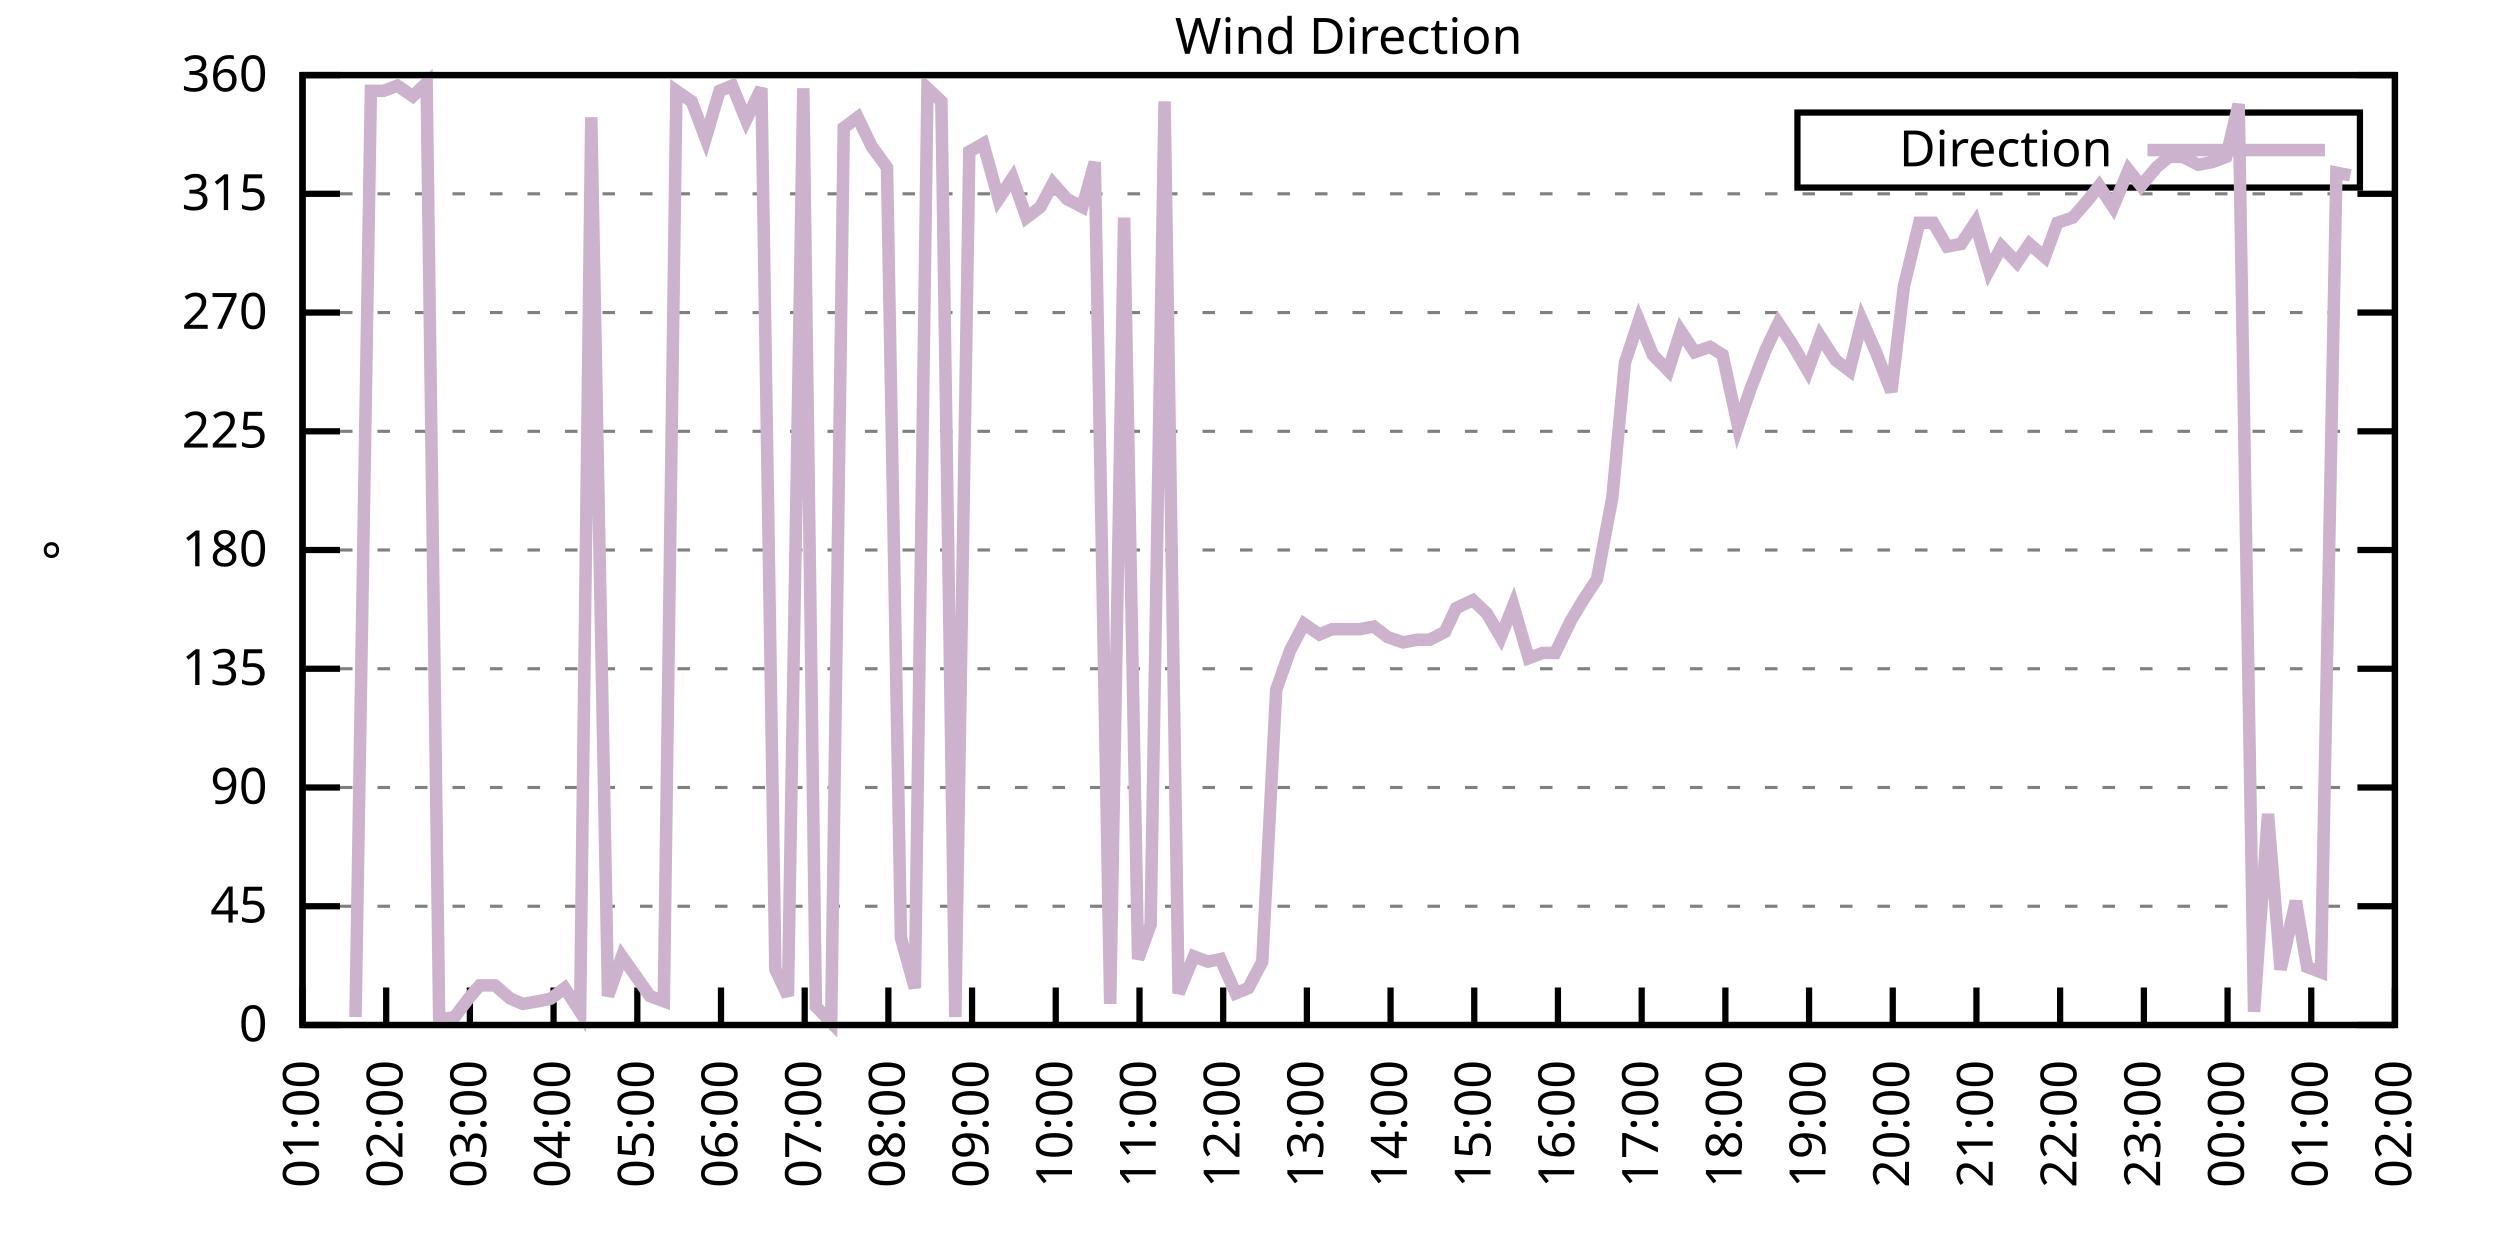
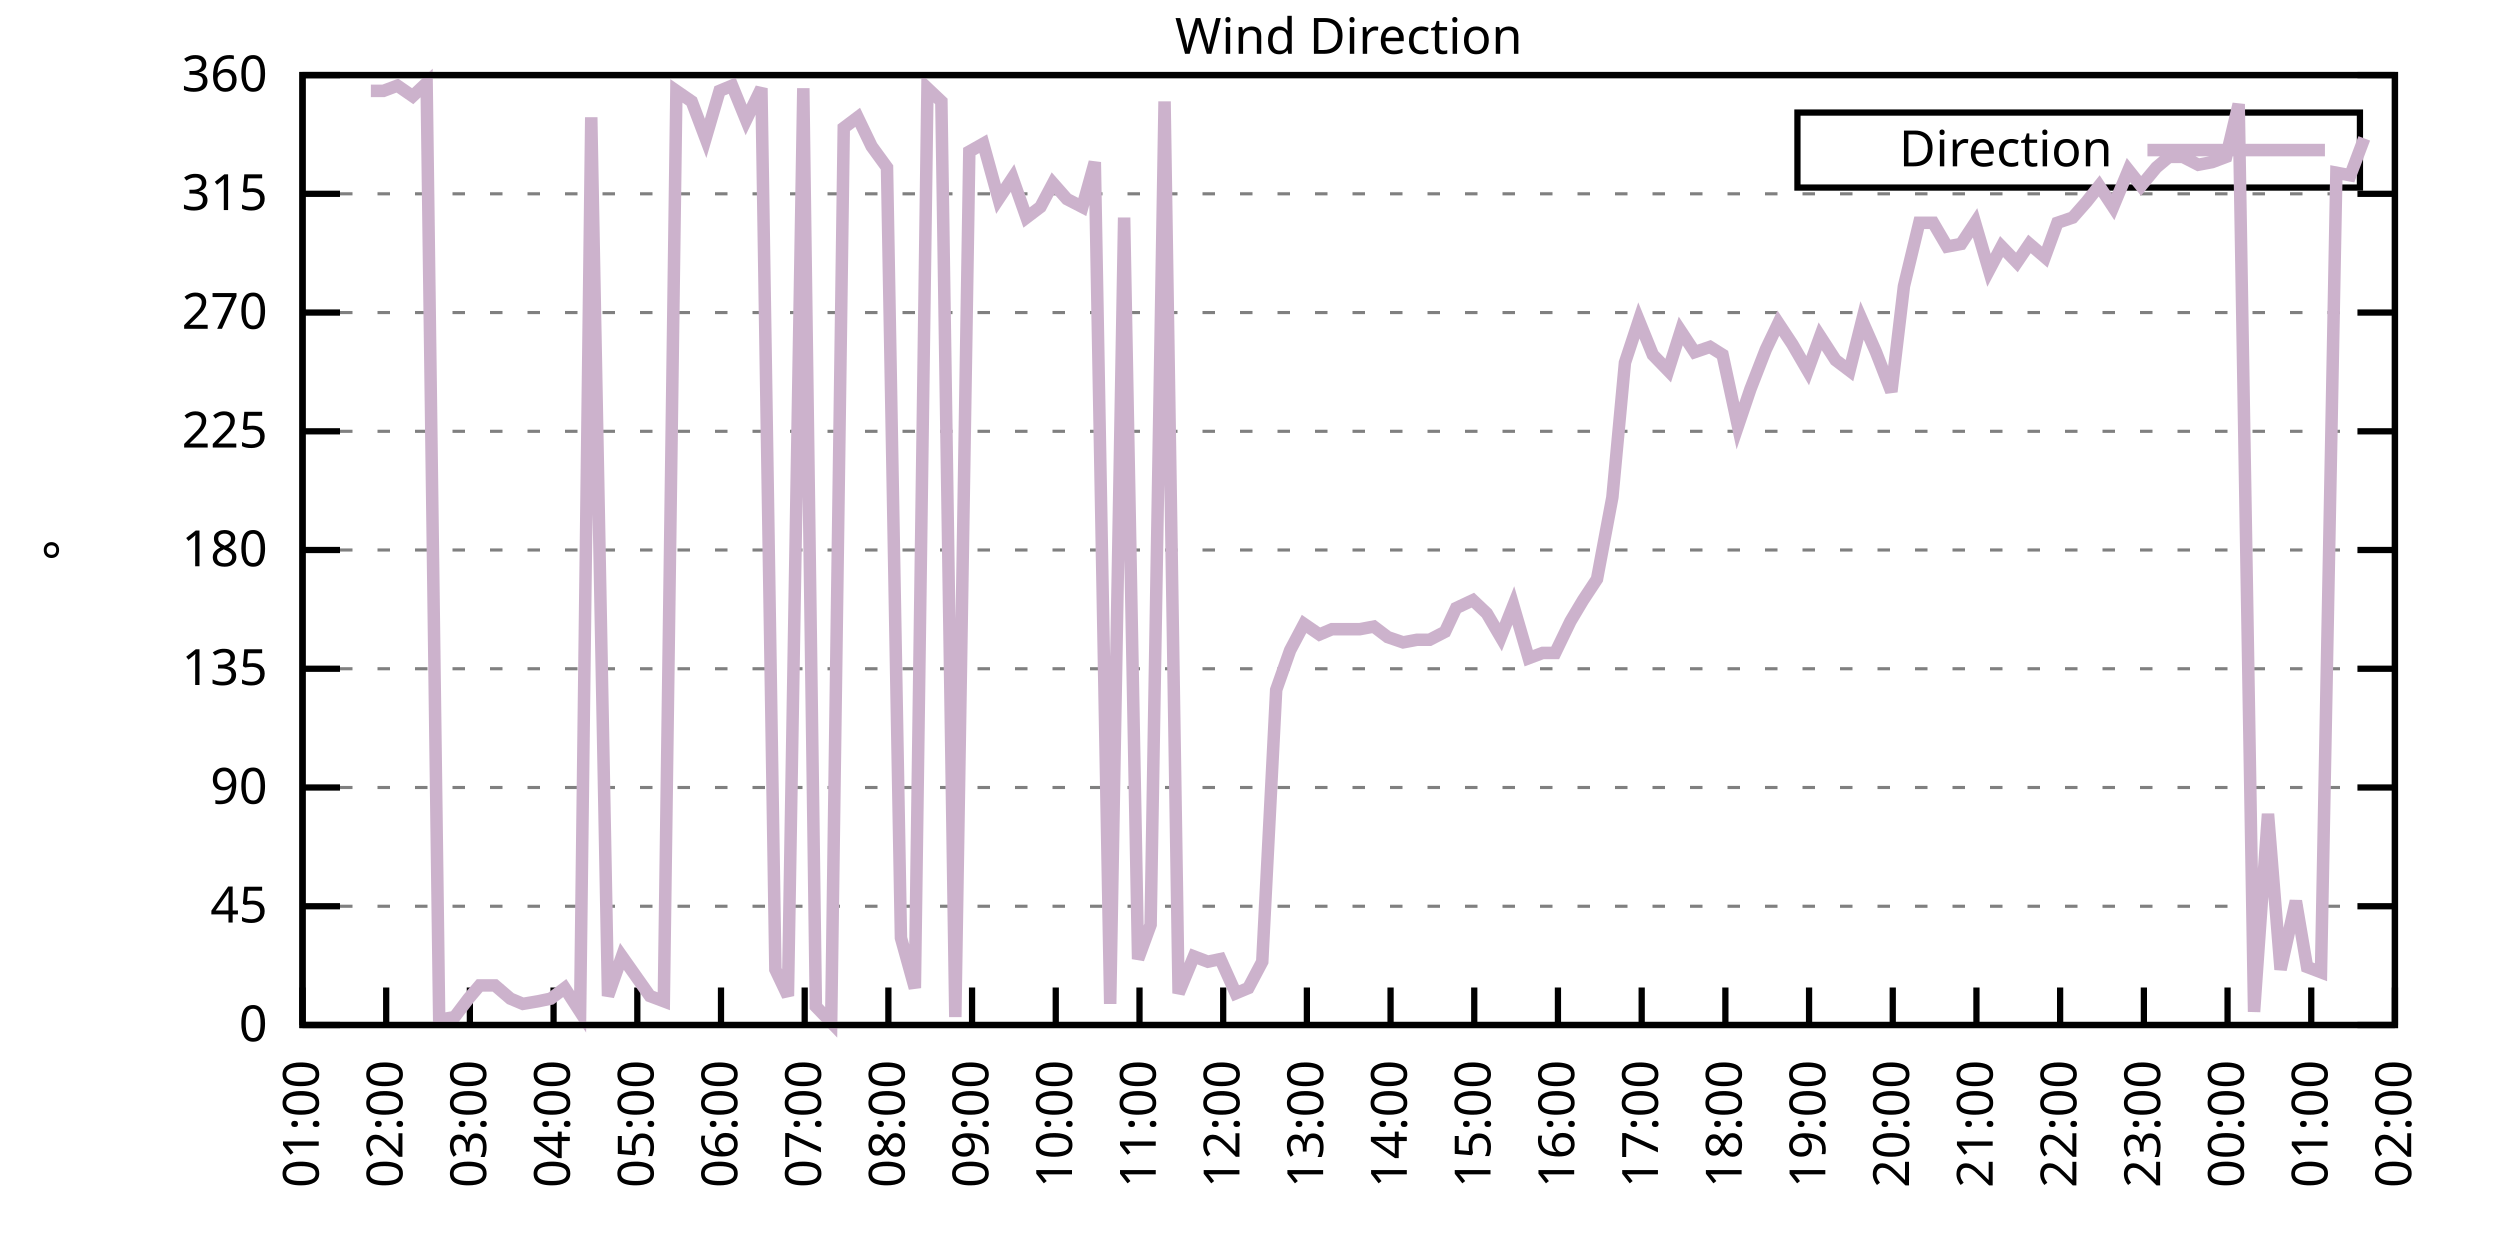
<svg xmlns="http://www.w3.org/2000/svg" xmlns:xlink="http://www.w3.org/1999/xlink" width="400" height="200" viewBox="0 0 400 200">
  <g id="gnuplot_canvas">
    <rect x="0" y="0" width="400" height="200" fill="none" />
    <defs>
      <circle id="gpDot" r="0.5" stroke-width="0.5" stroke="currentColor" />
      <path id="gpPt0" stroke-width="0.333" stroke="currentColor" d="M-1,0 h2 M0,-1 v2" />
      <path id="gpPt1" stroke-width="0.333" stroke="currentColor" d="M-1,-1 L1,1 M1,-1 L-1,1" />
      <path id="gpPt2" stroke-width="0.333" stroke="currentColor" d="M-1,0 L1,0 M0,-1 L0,1 M-1,-1 L1,1 M-1,1 L1,-1" />
      <rect id="gpPt3" stroke-width="0.333" stroke="currentColor" x="-1" y="-1" width="2" height="2" />
      <rect id="gpPt4" stroke-width="0.333" stroke="currentColor" fill="currentColor" x="-1" y="-1" width="2" height="2" />
      <circle id="gpPt5" stroke-width="0.333" stroke="currentColor" cx="0" cy="0" r="1" />
      <use xlink:href="#gpPt5" id="gpPt6" fill="currentColor" stroke="none" />
      <path id="gpPt7" stroke-width="0.333" stroke="currentColor" d="M0,-1.33 L-1.33,0.67 L1.33,0.67 z" />
      <use xlink:href="#gpPt7" id="gpPt8" fill="currentColor" stroke="none" />
      <use xlink:href="#gpPt7" id="gpPt9" stroke="currentColor" transform="rotate(180)" />
      <use xlink:href="#gpPt9" id="gpPt10" fill="currentColor" stroke="none" />
      <use xlink:href="#gpPt3" id="gpPt11" stroke="currentColor" transform="rotate(45)" />
      <use xlink:href="#gpPt11" id="gpPt12" fill="currentColor" stroke="none" />
      <path id="gpPt13" stroke-width="0.333" stroke="currentColor" d="M0,1.330 L1.265,0.411 L0.782,-1.067 L-0.782,-1.076 L-1.265,0.411 z" />
      <use xlink:href="#gpPt13" id="gpPt14" fill="currentColor" stroke="none" />
      <filter id="textbox" filterUnits="objectBoundingBox" x="0" y="0" height="1" width="1">
        <feFlood flood-color="white" flood-opacity="1" result="bgnd" />
        <feComposite in="SourceGraphic" in2="bgnd" operator="atop" />
      </filter>
      <filter id="greybox" filterUnits="objectBoundingBox" x="0" y="0" height="1" width="1">
        <feFlood flood-color="lightgrey" flood-opacity="1" result="grey" />
        <feComposite in="SourceGraphic" in2="grey" operator="atop" />
      </filter>
    </defs>
    <g fill="none" color="white" stroke="currentColor" stroke-width="1.00" stroke-linecap="butt" stroke-linejoin="miter">
</g>
    <g fill="none" color="black" stroke="currentColor" stroke-width="1.00" stroke-linecap="butt" stroke-linejoin="miter">
      <g stroke="none" shape-rendering="crispEdges">
        <polygon fill="rgb(255, 255, 255)" points="48.40,164.00 383.18,164.00 383.18,12.02 48.40,12.02 " />
      </g>
    </g>
    <g fill="none" color="black" stroke="currentColor" stroke-width="1.00" stroke-linecap="butt" stroke-linejoin="miter">
</g>
    <g fill="none" color="black" stroke="black" stroke-width="0.50" stroke-linecap="butt" stroke-linejoin="miter">
</g>
    <g fill="none" color="gray" stroke="currentColor" stroke-width="0.50" stroke-linecap="butt" stroke-linejoin="miter">
      <path stroke="gray" stroke-dasharray="2,4" class="gridline" d="M48.40,164.00 L383.19,164.00  " />
    </g>
    <g fill="none" color="gray" stroke="gray" stroke-width="1.00" stroke-linecap="butt" stroke-linejoin="miter">
</g>
    <g fill="none" color="black" stroke="currentColor" stroke-width="1.00" stroke-linecap="butt" stroke-linejoin="miter">
      <path stroke="black" d="M48.40,164.00 L54.40,164.00 M383.19,164.00 L377.19,164.00  " />
      <g transform="translate(42.80,166.60)" stroke="none" fill="black" font-family="Sans" font-size="8.00" text-anchor="end">
        <text>
          <tspan font-family="Sans"> 0</tspan>
        </text>
      </g>
    </g>
    <g fill="none" color="black" stroke="currentColor" stroke-width="1.00" stroke-linecap="butt" stroke-linejoin="miter">
</g>
    <g fill="none" color="black" stroke="black" stroke-width="0.50" stroke-linecap="butt" stroke-linejoin="miter">
</g>
    <g fill="none" color="gray" stroke="currentColor" stroke-width="0.50" stroke-linecap="butt" stroke-linejoin="miter">
      <path stroke="gray" stroke-dasharray="2,4" class="gridline" d="M48.40,145.00 L383.19,145.00  " />
    </g>
    <g fill="none" color="gray" stroke="gray" stroke-width="1.00" stroke-linecap="butt" stroke-linejoin="miter">
</g>
    <g fill="none" color="black" stroke="currentColor" stroke-width="1.00" stroke-linecap="butt" stroke-linejoin="miter">
      <path stroke="black" d="M48.40,145.00 L54.40,145.00 M383.19,145.00 L377.19,145.00  " />
      <g transform="translate(42.80,147.60)" stroke="none" fill="black" font-family="Sans" font-size="8.00" text-anchor="end">
        <text>
          <tspan font-family="Sans"> 45</tspan>
        </text>
      </g>
    </g>
    <g fill="none" color="black" stroke="currentColor" stroke-width="1.00" stroke-linecap="butt" stroke-linejoin="miter">
</g>
    <g fill="none" color="black" stroke="black" stroke-width="0.50" stroke-linecap="butt" stroke-linejoin="miter">
</g>
    <g fill="none" color="gray" stroke="currentColor" stroke-width="0.50" stroke-linecap="butt" stroke-linejoin="miter">
      <path stroke="gray" stroke-dasharray="2,4" class="gridline" d="M48.40,126.00 L383.19,126.00  " />
    </g>
    <g fill="none" color="gray" stroke="gray" stroke-width="1.00" stroke-linecap="butt" stroke-linejoin="miter">
</g>
    <g fill="none" color="black" stroke="currentColor" stroke-width="1.00" stroke-linecap="butt" stroke-linejoin="miter">
      <path stroke="black" d="M48.40,126.00 L54.40,126.00 M383.19,126.00 L377.19,126.00  " />
      <g transform="translate(42.80,128.60)" stroke="none" fill="black" font-family="Sans" font-size="8.00" text-anchor="end">
        <text>
          <tspan font-family="Sans"> 90</tspan>
        </text>
      </g>
    </g>
    <g fill="none" color="black" stroke="currentColor" stroke-width="1.00" stroke-linecap="butt" stroke-linejoin="miter">
</g>
    <g fill="none" color="black" stroke="black" stroke-width="0.50" stroke-linecap="butt" stroke-linejoin="miter">
</g>
    <g fill="none" color="gray" stroke="currentColor" stroke-width="0.50" stroke-linecap="butt" stroke-linejoin="miter">
      <path stroke="gray" stroke-dasharray="2,4" class="gridline" d="M48.40,107.00 L383.19,107.00  " />
    </g>
    <g fill="none" color="gray" stroke="gray" stroke-width="1.00" stroke-linecap="butt" stroke-linejoin="miter">
</g>
    <g fill="none" color="black" stroke="currentColor" stroke-width="1.00" stroke-linecap="butt" stroke-linejoin="miter">
      <path stroke="black" d="M48.40,107.00 L54.40,107.00 M383.19,107.00 L377.19,107.00  " />
      <g transform="translate(42.80,109.60)" stroke="none" fill="black" font-family="Sans" font-size="8.00" text-anchor="end">
        <text>
          <tspan font-family="Sans"> 135</tspan>
        </text>
      </g>
    </g>
    <g fill="none" color="black" stroke="currentColor" stroke-width="1.00" stroke-linecap="butt" stroke-linejoin="miter">
</g>
    <g fill="none" color="black" stroke="black" stroke-width="0.50" stroke-linecap="butt" stroke-linejoin="miter">
</g>
    <g fill="none" color="gray" stroke="currentColor" stroke-width="0.50" stroke-linecap="butt" stroke-linejoin="miter">
      <path stroke="gray" stroke-dasharray="2,4" class="gridline" d="M48.40,88.00 L383.19,88.00  " />
    </g>
    <g fill="none" color="gray" stroke="gray" stroke-width="1.00" stroke-linecap="butt" stroke-linejoin="miter">
</g>
    <g fill="none" color="black" stroke="currentColor" stroke-width="1.00" stroke-linecap="butt" stroke-linejoin="miter">
      <path stroke="black" d="M48.40,88.00 L54.40,88.00 M383.19,88.00 L377.19,88.00  " />
      <g transform="translate(42.80,90.60)" stroke="none" fill="black" font-family="Sans" font-size="8.00" text-anchor="end">
        <text>
          <tspan font-family="Sans"> 180</tspan>
        </text>
      </g>
    </g>
    <g fill="none" color="black" stroke="currentColor" stroke-width="1.00" stroke-linecap="butt" stroke-linejoin="miter">
</g>
    <g fill="none" color="black" stroke="black" stroke-width="0.50" stroke-linecap="butt" stroke-linejoin="miter">
</g>
    <g fill="none" color="gray" stroke="currentColor" stroke-width="0.50" stroke-linecap="butt" stroke-linejoin="miter">
      <path stroke="gray" stroke-dasharray="2,4" class="gridline" d="M48.40,69.01 L383.19,69.01  " />
    </g>
    <g fill="none" color="gray" stroke="gray" stroke-width="1.00" stroke-linecap="butt" stroke-linejoin="miter">
</g>
    <g fill="none" color="black" stroke="currentColor" stroke-width="1.00" stroke-linecap="butt" stroke-linejoin="miter">
      <path stroke="black" d="M48.40,69.01 L54.40,69.01 M383.19,69.01 L377.19,69.01  " />
      <g transform="translate(42.80,71.61)" stroke="none" fill="black" font-family="Sans" font-size="8.00" text-anchor="end">
        <text>
          <tspan font-family="Sans"> 225</tspan>
        </text>
      </g>
    </g>
    <g fill="none" color="black" stroke="currentColor" stroke-width="1.00" stroke-linecap="butt" stroke-linejoin="miter">
</g>
    <g fill="none" color="black" stroke="black" stroke-width="0.50" stroke-linecap="butt" stroke-linejoin="miter">
</g>
    <g fill="none" color="gray" stroke="currentColor" stroke-width="0.50" stroke-linecap="butt" stroke-linejoin="miter">
      <path stroke="gray" stroke-dasharray="2,4" class="gridline" d="M48.40,50.01 L383.19,50.01  " />
    </g>
    <g fill="none" color="gray" stroke="gray" stroke-width="1.00" stroke-linecap="butt" stroke-linejoin="miter">
</g>
    <g fill="none" color="black" stroke="currentColor" stroke-width="1.00" stroke-linecap="butt" stroke-linejoin="miter">
      <path stroke="black" d="M48.40,50.01 L54.40,50.01 M383.19,50.01 L377.19,50.01  " />
      <g transform="translate(42.80,52.61)" stroke="none" fill="black" font-family="Sans" font-size="8.00" text-anchor="end">
        <text>
          <tspan font-family="Sans"> 270</tspan>
        </text>
      </g>
    </g>
    <g fill="none" color="black" stroke="currentColor" stroke-width="1.00" stroke-linecap="butt" stroke-linejoin="miter">
</g>
    <g fill="none" color="black" stroke="black" stroke-width="0.50" stroke-linecap="butt" stroke-linejoin="miter">
</g>
    <g fill="none" color="gray" stroke="currentColor" stroke-width="0.50" stroke-linecap="butt" stroke-linejoin="miter">
      <path stroke="gray" stroke-dasharray="2,4" class="gridline" d="M48.40,31.01 L383.19,31.01  " />
    </g>
    <g fill="none" color="gray" stroke="gray" stroke-width="1.00" stroke-linecap="butt" stroke-linejoin="miter">
</g>
    <g fill="none" color="black" stroke="currentColor" stroke-width="1.00" stroke-linecap="butt" stroke-linejoin="miter">
      <path stroke="black" d="M48.40,31.01 L54.40,31.01 M383.19,31.01 L377.19,31.01  " />
      <g transform="translate(42.80,33.61)" stroke="none" fill="black" font-family="Sans" font-size="8.00" text-anchor="end">
        <text>
          <tspan font-family="Sans"> 315</tspan>
        </text>
      </g>
    </g>
    <g fill="none" color="black" stroke="currentColor" stroke-width="1.00" stroke-linecap="butt" stroke-linejoin="miter">
</g>
    <g fill="none" color="black" stroke="black" stroke-width="0.50" stroke-linecap="butt" stroke-linejoin="miter">
</g>
    <g fill="none" color="gray" stroke="currentColor" stroke-width="0.50" stroke-linecap="butt" stroke-linejoin="miter">
      <path stroke="gray" stroke-dasharray="2,4" class="gridline" d="M48.40,12.01 L383.19,12.01  " />
    </g>
    <g fill="none" color="gray" stroke="gray" stroke-width="1.00" stroke-linecap="butt" stroke-linejoin="miter">
</g>
    <g fill="none" color="black" stroke="currentColor" stroke-width="1.00" stroke-linecap="butt" stroke-linejoin="miter">
      <path stroke="black" d="M48.40,12.01 L54.40,12.01 M383.19,12.01 L377.19,12.01  " />
      <g transform="translate(42.80,14.61)" stroke="none" fill="black" font-family="Sans" font-size="8.00" text-anchor="end">
        <text>
          <tspan font-family="Sans"> 360</tspan>
        </text>
      </g>
    </g>
    <g fill="none" color="black" stroke="currentColor" stroke-width="1.00" stroke-linecap="butt" stroke-linejoin="miter">
      <path stroke="black" d="M48.40,164.00 L48.40,158.00  " />
      <g transform="translate(51.00,169.60) rotate(270.00)" stroke="none" fill="black" font-family="Sans" font-size="8.00" text-anchor="end">
        <text>
          <tspan font-family="Sans">01:00</tspan>
        </text>
      </g>
    </g>
    <g fill="none" color="black" stroke="currentColor" stroke-width="1.00" stroke-linecap="butt" stroke-linejoin="miter">
      <path stroke="black" d="M61.79,164.00 L61.79,158.00  " />
      <g transform="translate(64.39,169.60) rotate(270.00)" stroke="none" fill="black" font-family="Sans" font-size="8.00" text-anchor="end">
        <text>
          <tspan font-family="Sans">02:00</tspan>
        </text>
      </g>
    </g>
    <g fill="none" color="black" stroke="currentColor" stroke-width="1.00" stroke-linecap="butt" stroke-linejoin="miter">
      <path stroke="black" d="M75.18,164.00 L75.18,158.00  " />
      <g transform="translate(77.78,169.60) rotate(270.00)" stroke="none" fill="black" font-family="Sans" font-size="8.00" text-anchor="end">
        <text>
          <tspan font-family="Sans">03:00</tspan>
        </text>
      </g>
    </g>
    <g fill="none" color="black" stroke="currentColor" stroke-width="1.00" stroke-linecap="butt" stroke-linejoin="miter">
      <path stroke="black" d="M88.57,164.00 L88.57,158.00  " />
      <g transform="translate(91.17,169.60) rotate(270.00)" stroke="none" fill="black" font-family="Sans" font-size="8.00" text-anchor="end">
        <text>
          <tspan font-family="Sans">04:00</tspan>
        </text>
      </g>
    </g>
    <g fill="none" color="black" stroke="currentColor" stroke-width="1.00" stroke-linecap="butt" stroke-linejoin="miter">
      <path stroke="black" d="M101.97,164.00 L101.97,158.00  " />
      <g transform="translate(104.57,169.60) rotate(270.00)" stroke="none" fill="black" font-family="Sans" font-size="8.00" text-anchor="end">
        <text>
          <tspan font-family="Sans">05:00</tspan>
        </text>
      </g>
    </g>
    <g fill="none" color="black" stroke="currentColor" stroke-width="1.00" stroke-linecap="butt" stroke-linejoin="miter">
      <path stroke="black" d="M115.36,164.00 L115.36,158.00  " />
      <g transform="translate(117.96,169.60) rotate(270.00)" stroke="none" fill="black" font-family="Sans" font-size="8.00" text-anchor="end">
        <text>
          <tspan font-family="Sans">06:00</tspan>
        </text>
      </g>
    </g>
    <g fill="none" color="black" stroke="currentColor" stroke-width="1.00" stroke-linecap="butt" stroke-linejoin="miter">
      <path stroke="black" d="M128.75,164.00 L128.75,158.00  " />
      <g transform="translate(131.35,169.60) rotate(270.00)" stroke="none" fill="black" font-family="Sans" font-size="8.00" text-anchor="end">
        <text>
          <tspan font-family="Sans">07:00</tspan>
        </text>
      </g>
    </g>
    <g fill="none" color="black" stroke="currentColor" stroke-width="1.00" stroke-linecap="butt" stroke-linejoin="miter">
      <path stroke="black" d="M142.14,164.00 L142.14,158.00  " />
      <g transform="translate(144.74,169.60) rotate(270.00)" stroke="none" fill="black" font-family="Sans" font-size="8.00" text-anchor="end">
        <text>
          <tspan font-family="Sans">08:00</tspan>
        </text>
      </g>
    </g>
    <g fill="none" color="black" stroke="currentColor" stroke-width="1.00" stroke-linecap="butt" stroke-linejoin="miter">
      <path stroke="black" d="M155.53,164.00 L155.53,158.00  " />
      <g transform="translate(158.13,169.60) rotate(270.00)" stroke="none" fill="black" font-family="Sans" font-size="8.00" text-anchor="end">
        <text>
          <tspan font-family="Sans">09:00</tspan>
        </text>
      </g>
    </g>
    <g fill="none" color="black" stroke="currentColor" stroke-width="1.00" stroke-linecap="butt" stroke-linejoin="miter">
      <path stroke="black" d="M168.92,164.00 L168.92,158.00  " />
      <g transform="translate(171.52,169.60) rotate(270.00)" stroke="none" fill="black" font-family="Sans" font-size="8.00" text-anchor="end">
        <text>
          <tspan font-family="Sans">10:00</tspan>
        </text>
      </g>
    </g>
    <g fill="none" color="black" stroke="currentColor" stroke-width="1.00" stroke-linecap="butt" stroke-linejoin="miter">
      <path stroke="black" d="M182.32,164.00 L182.32,158.00  " />
      <g transform="translate(184.92,169.60) rotate(270.00)" stroke="none" fill="black" font-family="Sans" font-size="8.00" text-anchor="end">
        <text>
          <tspan font-family="Sans">11:00</tspan>
        </text>
      </g>
    </g>
    <g fill="none" color="black" stroke="currentColor" stroke-width="1.00" stroke-linecap="butt" stroke-linejoin="miter">
      <path stroke="black" d="M195.71,164.00 L195.71,158.00  " />
      <g transform="translate(198.31,169.60) rotate(270.00)" stroke="none" fill="black" font-family="Sans" font-size="8.00" text-anchor="end">
        <text>
          <tspan font-family="Sans">12:00</tspan>
        </text>
      </g>
    </g>
    <g fill="none" color="black" stroke="currentColor" stroke-width="1.00" stroke-linecap="butt" stroke-linejoin="miter">
      <path stroke="black" d="M209.10,164.00 L209.10,158.00  " />
      <g transform="translate(211.70,169.60) rotate(270.00)" stroke="none" fill="black" font-family="Sans" font-size="8.00" text-anchor="end">
        <text>
          <tspan font-family="Sans">13:00</tspan>
        </text>
      </g>
    </g>
    <g fill="none" color="black" stroke="currentColor" stroke-width="1.00" stroke-linecap="butt" stroke-linejoin="miter">
      <path stroke="black" d="M222.49,164.00 L222.49,158.00  " />
      <g transform="translate(225.09,169.60) rotate(270.00)" stroke="none" fill="black" font-family="Sans" font-size="8.00" text-anchor="end">
        <text>
          <tspan font-family="Sans">14:00</tspan>
        </text>
      </g>
    </g>
    <g fill="none" color="black" stroke="currentColor" stroke-width="1.00" stroke-linecap="butt" stroke-linejoin="miter">
      <path stroke="black" d="M235.88,164.00 L235.88,158.00  " />
      <g transform="translate(238.48,169.60) rotate(270.00)" stroke="none" fill="black" font-family="Sans" font-size="8.00" text-anchor="end">
        <text>
          <tspan font-family="Sans">15:00</tspan>
        </text>
      </g>
    </g>
    <g fill="none" color="black" stroke="currentColor" stroke-width="1.00" stroke-linecap="butt" stroke-linejoin="miter">
      <path stroke="black" d="M249.27,164.00 L249.27,158.00  " />
      <g transform="translate(251.87,169.60) rotate(270.00)" stroke="none" fill="black" font-family="Sans" font-size="8.00" text-anchor="end">
        <text>
          <tspan font-family="Sans">16:00</tspan>
        </text>
      </g>
    </g>
    <g fill="none" color="black" stroke="currentColor" stroke-width="1.00" stroke-linecap="butt" stroke-linejoin="miter">
      <path stroke="black" d="M262.67,164.00 L262.67,158.00  " />
      <g transform="translate(265.27,169.60) rotate(270.00)" stroke="none" fill="black" font-family="Sans" font-size="8.00" text-anchor="end">
        <text>
          <tspan font-family="Sans">17:00</tspan>
        </text>
      </g>
    </g>
    <g fill="none" color="black" stroke="currentColor" stroke-width="1.00" stroke-linecap="butt" stroke-linejoin="miter">
      <path stroke="black" d="M276.06,164.00 L276.06,158.00  " />
      <g transform="translate(278.66,169.60) rotate(270.00)" stroke="none" fill="black" font-family="Sans" font-size="8.00" text-anchor="end">
        <text>
          <tspan font-family="Sans">18:00</tspan>
        </text>
      </g>
    </g>
    <g fill="none" color="black" stroke="currentColor" stroke-width="1.00" stroke-linecap="butt" stroke-linejoin="miter">
      <path stroke="black" d="M289.45,164.00 L289.45,158.00  " />
      <g transform="translate(292.05,169.60) rotate(270.00)" stroke="none" fill="black" font-family="Sans" font-size="8.00" text-anchor="end">
        <text>
          <tspan font-family="Sans">19:00</tspan>
        </text>
      </g>
    </g>
    <g fill="none" color="black" stroke="currentColor" stroke-width="1.00" stroke-linecap="butt" stroke-linejoin="miter">
      <path stroke="black" d="M302.84,164.00 L302.84,158.00  " />
      <g transform="translate(305.44,169.60) rotate(270.00)" stroke="none" fill="black" font-family="Sans" font-size="8.00" text-anchor="end">
        <text>
          <tspan font-family="Sans">20:00</tspan>
        </text>
      </g>
    </g>
    <g fill="none" color="black" stroke="currentColor" stroke-width="1.00" stroke-linecap="butt" stroke-linejoin="miter">
      <path stroke="black" d="M316.23,164.00 L316.23,158.00  " />
      <g transform="translate(318.83,169.60) rotate(270.00)" stroke="none" fill="black" font-family="Sans" font-size="8.00" text-anchor="end">
        <text>
          <tspan font-family="Sans">21:00</tspan>
        </text>
      </g>
    </g>
    <g fill="none" color="black" stroke="currentColor" stroke-width="1.00" stroke-linecap="butt" stroke-linejoin="miter">
      <path stroke="black" d="M329.62,164.00 L329.62,158.00  " />
      <g transform="translate(332.22,169.60) rotate(270.00)" stroke="none" fill="black" font-family="Sans" font-size="8.00" text-anchor="end">
        <text>
          <tspan font-family="Sans">22:00</tspan>
        </text>
      </g>
    </g>
    <g fill="none" color="black" stroke="currentColor" stroke-width="1.00" stroke-linecap="butt" stroke-linejoin="miter">
      <path stroke="black" d="M343.02,164.00 L343.02,158.00  " />
      <g transform="translate(345.62,169.60) rotate(270.00)" stroke="none" fill="black" font-family="Sans" font-size="8.00" text-anchor="end">
        <text>
          <tspan font-family="Sans">23:00</tspan>
        </text>
      </g>
    </g>
    <g fill="none" color="black" stroke="currentColor" stroke-width="1.00" stroke-linecap="butt" stroke-linejoin="miter">
      <path stroke="black" d="M356.41,164.00 L356.41,158.00  " />
      <g transform="translate(359.01,169.60) rotate(270.00)" stroke="none" fill="black" font-family="Sans" font-size="8.00" text-anchor="end">
        <text>
          <tspan font-family="Sans">00:00</tspan>
        </text>
      </g>
    </g>
    <g fill="none" color="black" stroke="currentColor" stroke-width="1.00" stroke-linecap="butt" stroke-linejoin="miter">
      <path stroke="black" d="M369.80,164.00 L369.80,158.00  " />
      <g transform="translate(372.40,169.60) rotate(270.00)" stroke="none" fill="black" font-family="Sans" font-size="8.00" text-anchor="end">
        <text>
          <tspan font-family="Sans">01:00</tspan>
        </text>
      </g>
    </g>
    <g fill="none" color="black" stroke="currentColor" stroke-width="1.00" stroke-linecap="butt" stroke-linejoin="miter">
      <path stroke="black" d="M383.19,164.00 L383.19,158.00  " />
      <g transform="translate(385.79,169.60) rotate(270.00)" stroke="none" fill="black" font-family="Sans" font-size="8.00" text-anchor="end">
        <text>
          <tspan font-family="Sans">02:00</tspan>
        </text>
      </g>
    </g>
    <g fill="none" color="black" stroke="currentColor" stroke-width="1.00" stroke-linecap="butt" stroke-linejoin="miter">
</g>
    <g fill="none" color="black" stroke="currentColor" stroke-width="1.00" stroke-linecap="butt" stroke-linejoin="miter">
      <path stroke="black" d="M48.40,12.01 L48.40,164.00 L383.19,164.00 L383.19,12.01 L48.40,12.01 Z  " />
    </g>
    <g fill="none" color="black" stroke="currentColor" stroke-width="1.00" stroke-linecap="butt" stroke-linejoin="miter">
</g>
    <g fill="none" color="black" stroke="currentColor" stroke-width="1.00" stroke-linecap="butt" stroke-linejoin="miter">
      <path stroke="black" d="M287.59,30.01 L287.59,18.01 L377.59,18.01 L377.59,30.01 L287.59,30.01 Z  " />
    </g>
    <g id="Wind_direction_plot_1">
      <g fill="none" color="white" stroke="black" stroke-width="2.00" stroke-linecap="butt" stroke-linejoin="miter">
</g>
      <g fill="none" color="black" stroke="currentColor" stroke-width="2.00" stroke-linecap="butt" stroke-linejoin="miter">
        <g transform="translate(337.99,26.61)" stroke="none" fill="black" font-family="Sans" font-size="8.00" text-anchor="end">
          <text>
            <tspan font-family="Sans">Direction</tspan>
          </text>
        </g>
      </g>
      <g fill="none" color="black" stroke="currentColor" stroke-width="2.00" stroke-linecap="butt" stroke-linejoin="miter">
-         <path stroke="rgb(204, 178, 204)" d="M343.59,24.01 L371.99,24.01 M56.88,162.73 L59.34,14.54 L61.35,14.54 L63.58,13.70 L66.03,15.39 L68.26,13.28   L70.27,163.16 L72.73,162.73 L74.96,159.78 L76.75,157.67 L79.20,157.67 L81.66,159.78 L83.66,160.62 L86.12,160.20   L88.13,159.78 L90.36,158.09 L92.82,161.89 L94.60,18.77 L97.28,159.36 L99.51,153.02 L103.98,159.36 L106.21,160.20   L108.22,14.54 L110.67,16.23 L112.90,22.14 L115.13,14.54 L117.14,13.70 L119.38,19.19 L121.83,14.12 L124.06,155.13   L126.07,159.36 L128.53,14.12 L130.54,161.04 L132.99,163.58 L135.00,20.45 L137.23,18.77 L139.46,23.41 L141.92,26.79   L144.15,150.07 L146.38,158.09 L148.39,14.12 L150.62,16.23 L152.85,162.73 L155.09,24.25 L157.32,22.99 L159.77,31.85   L162.01,28.48 L164.24,34.81 L166.47,33.12 L168.48,29.32 L170.71,31.85 L173.17,33.12 L175.17,25.94 L177.63,160.62   L179.86,34.81 L182.09,153.45 L184.10,147.96 L186.33,16.23 L188.57,158.93 L191.02,153.02 L193.25,153.87 L195.26,153.45   L197.72,158.93 L199.73,158.09 L201.96,153.87 L204.19,110.38 L206.42,104.05 L208.65,99.83 L211.11,101.52 L213.12,100.67   L215.57,100.67 L217.58,100.67 L219.81,100.25 L222.04,101.94 L224.50,102.78 L226.73,102.36 L228.74,102.36 L231.20,101.09   L232.98,97.29 L235.66,96.03 L237.89,98.14 L240.12,101.94 L242.13,96.87 L244.59,105.31 L246.82,104.47 L248.83,104.47   L251.28,99.40 L253.29,96.03 L255.52,92.65 L257.98,79.56 L259.99,58.03 L262.22,51.27 L264.45,56.76 L266.91,59.30   L268.92,52.96 L271.15,56.34 L273.60,55.50 L275.61,56.76 L278.07,68.16 L280.07,62.25 L282.53,55.92 L284.54,51.70   L286.77,55.07 L289.23,59.30 L291.23,53.81 L293.69,57.61 L295.92,59.30 L297.93,51.27 L300.16,56.34 L302.62,62.67   L304.63,45.79 L307.08,35.65 L309.31,35.65 L311.54,39.45 L313.78,39.03 L316.01,35.65 L318.24,43.25 L320.25,39.45   L322.70,41.99 L324.71,39.03 L327.17,41.14 L329.18,35.65 L331.63,34.81 L333.86,32.28 L335.87,29.74 L338.10,33.12   L340.56,27.21 L342.57,29.74 L345.02,26.79 L347.03,25.10 L349.26,25.10 L351.72,26.36 L353.95,25.94 L356.18,25.10   L358.19,16.65 L360.65,161.89 L362.88,130.22 L364.89,155.13 L367.34,144.16 L369.13,154.71 L371.36,155.56 L373.82,27.63   L376.05,28.05  " />
+         <path stroke="rgb(204, 178, 204)" d="M343.59,24.01 L371.99,24.01 M59.34,14.54 L61.35,14.54 L63.58,13.70 L66.03,15.39 L68.26,13.28 L70.27,163.16   L72.73,162.73 L74.96,159.78 L76.75,157.67 L79.20,157.67 L81.66,159.78 L83.66,160.62 L86.12,160.20 L88.13,159.78   L90.36,158.09 L92.82,161.89 L94.60,18.77 L97.28,159.36 L99.51,153.02 L103.98,159.36 L106.21,160.20 L108.22,14.54   L110.67,16.23 L112.90,22.14 L115.13,14.54 L117.14,13.70 L119.38,19.19 L121.83,14.12 L124.06,155.13 L126.07,159.36   L128.53,14.12 L130.54,161.04 L132.99,163.58 L135.00,20.45 L137.23,18.77 L139.46,23.41 L141.92,26.79 L144.15,150.07   L146.38,158.09 L148.39,14.12 L150.62,16.23 L152.85,162.73 L155.09,24.25 L157.32,22.99 L159.77,31.85 L162.01,28.48   L164.24,34.81 L166.47,33.12 L168.48,29.32 L170.71,31.85 L173.17,33.12 L175.17,25.94 L177.63,160.62 L179.86,34.81   L182.09,153.45 L184.10,147.96 L186.33,16.23 L188.57,158.93 L191.02,153.02 L193.25,153.87 L195.26,153.45 L197.72,158.93   L199.73,158.09 L201.96,153.87 L204.19,110.38 L206.42,104.05 L208.65,99.83 L211.11,101.52 L213.12,100.67 L215.57,100.67   L217.58,100.67 L219.81,100.25 L222.04,101.94 L224.50,102.78 L226.73,102.36 L228.74,102.36 L231.20,101.09 L232.98,97.29   L235.66,96.03 L237.89,98.14 L240.12,101.94 L242.13,96.87 L244.59,105.31 L246.82,104.47 L248.83,104.47 L251.28,99.40   L253.29,96.03 L255.52,92.65 L257.98,79.56 L259.99,58.03 L262.22,51.27 L264.45,56.76 L266.91,59.30 L268.92,52.96   L271.15,56.34 L273.60,55.50 L275.61,56.76 L278.07,68.16 L280.07,62.25 L282.53,55.92 L284.54,51.70 L286.77,55.07   L289.23,59.30 L291.23,53.81 L293.69,57.61 L295.92,59.30 L297.93,51.27 L300.16,56.34 L302.62,62.67 L304.63,45.79   L307.08,35.65 L309.31,35.65 L311.54,39.45 L313.78,39.03 L316.01,35.65 L318.24,43.25 L320.25,39.45 L322.70,41.99   L324.71,39.03 L327.17,41.14 L329.18,35.65 L331.63,34.81 L333.86,32.28 L335.87,29.74 L338.10,33.12 L340.56,27.21   L342.57,29.74 L345.02,26.79 L347.03,25.10 L349.26,25.10 L351.72,26.36 L353.95,25.94 L356.18,25.10 L358.19,16.65   L360.65,161.89 L362.88,130.22 L364.89,155.13 L367.34,144.16 L369.13,154.71 L371.36,155.56 L373.82,27.63 L376.05,28.05   L378.28,22.14  " />
      </g>
    </g>
    <g fill="none" color="black" stroke="currentColor" stroke-width="2.00" stroke-linecap="butt" stroke-linejoin="miter">
</g>
    <g fill="none" color="black" stroke="black" stroke-width="1.00" stroke-linecap="butt" stroke-linejoin="miter">
</g>
    <g fill="none" color="black" stroke="currentColor" stroke-width="1.00" stroke-linecap="butt" stroke-linejoin="miter">
      <path stroke="black" d="M48.40,12.01 L48.40,164.00 L383.19,164.00 L383.19,12.01 L48.40,12.01 Z  " />
      <g transform="translate(12.80,88.01) rotate(270.00)" stroke="none" fill="black" font-family="Sans" font-size="8.00" text-anchor="middle">
        <text>
          <tspan font-family="Sans">°</tspan>
        </text>
      </g>
    </g>
    <g fill="none" color="black" stroke="currentColor" stroke-width="1.00" stroke-linecap="butt" stroke-linejoin="miter">
</g>
    <g fill="none" color="black" stroke="currentColor" stroke-width="1.00" stroke-linecap="butt" stroke-linejoin="miter">
      <g transform="translate(215.79,8.61)" stroke="none" fill="black" font-family="Sans" font-size="8.00" text-anchor="middle">
        <text>
          <tspan font-family="Sans">Wind Direction</tspan>
        </text>
      </g>
    </g>
    <g fill="none" color="black" stroke="currentColor" stroke-width="1.00" stroke-linecap="butt" stroke-linejoin="miter">
</g>
  </g>
</svg>
